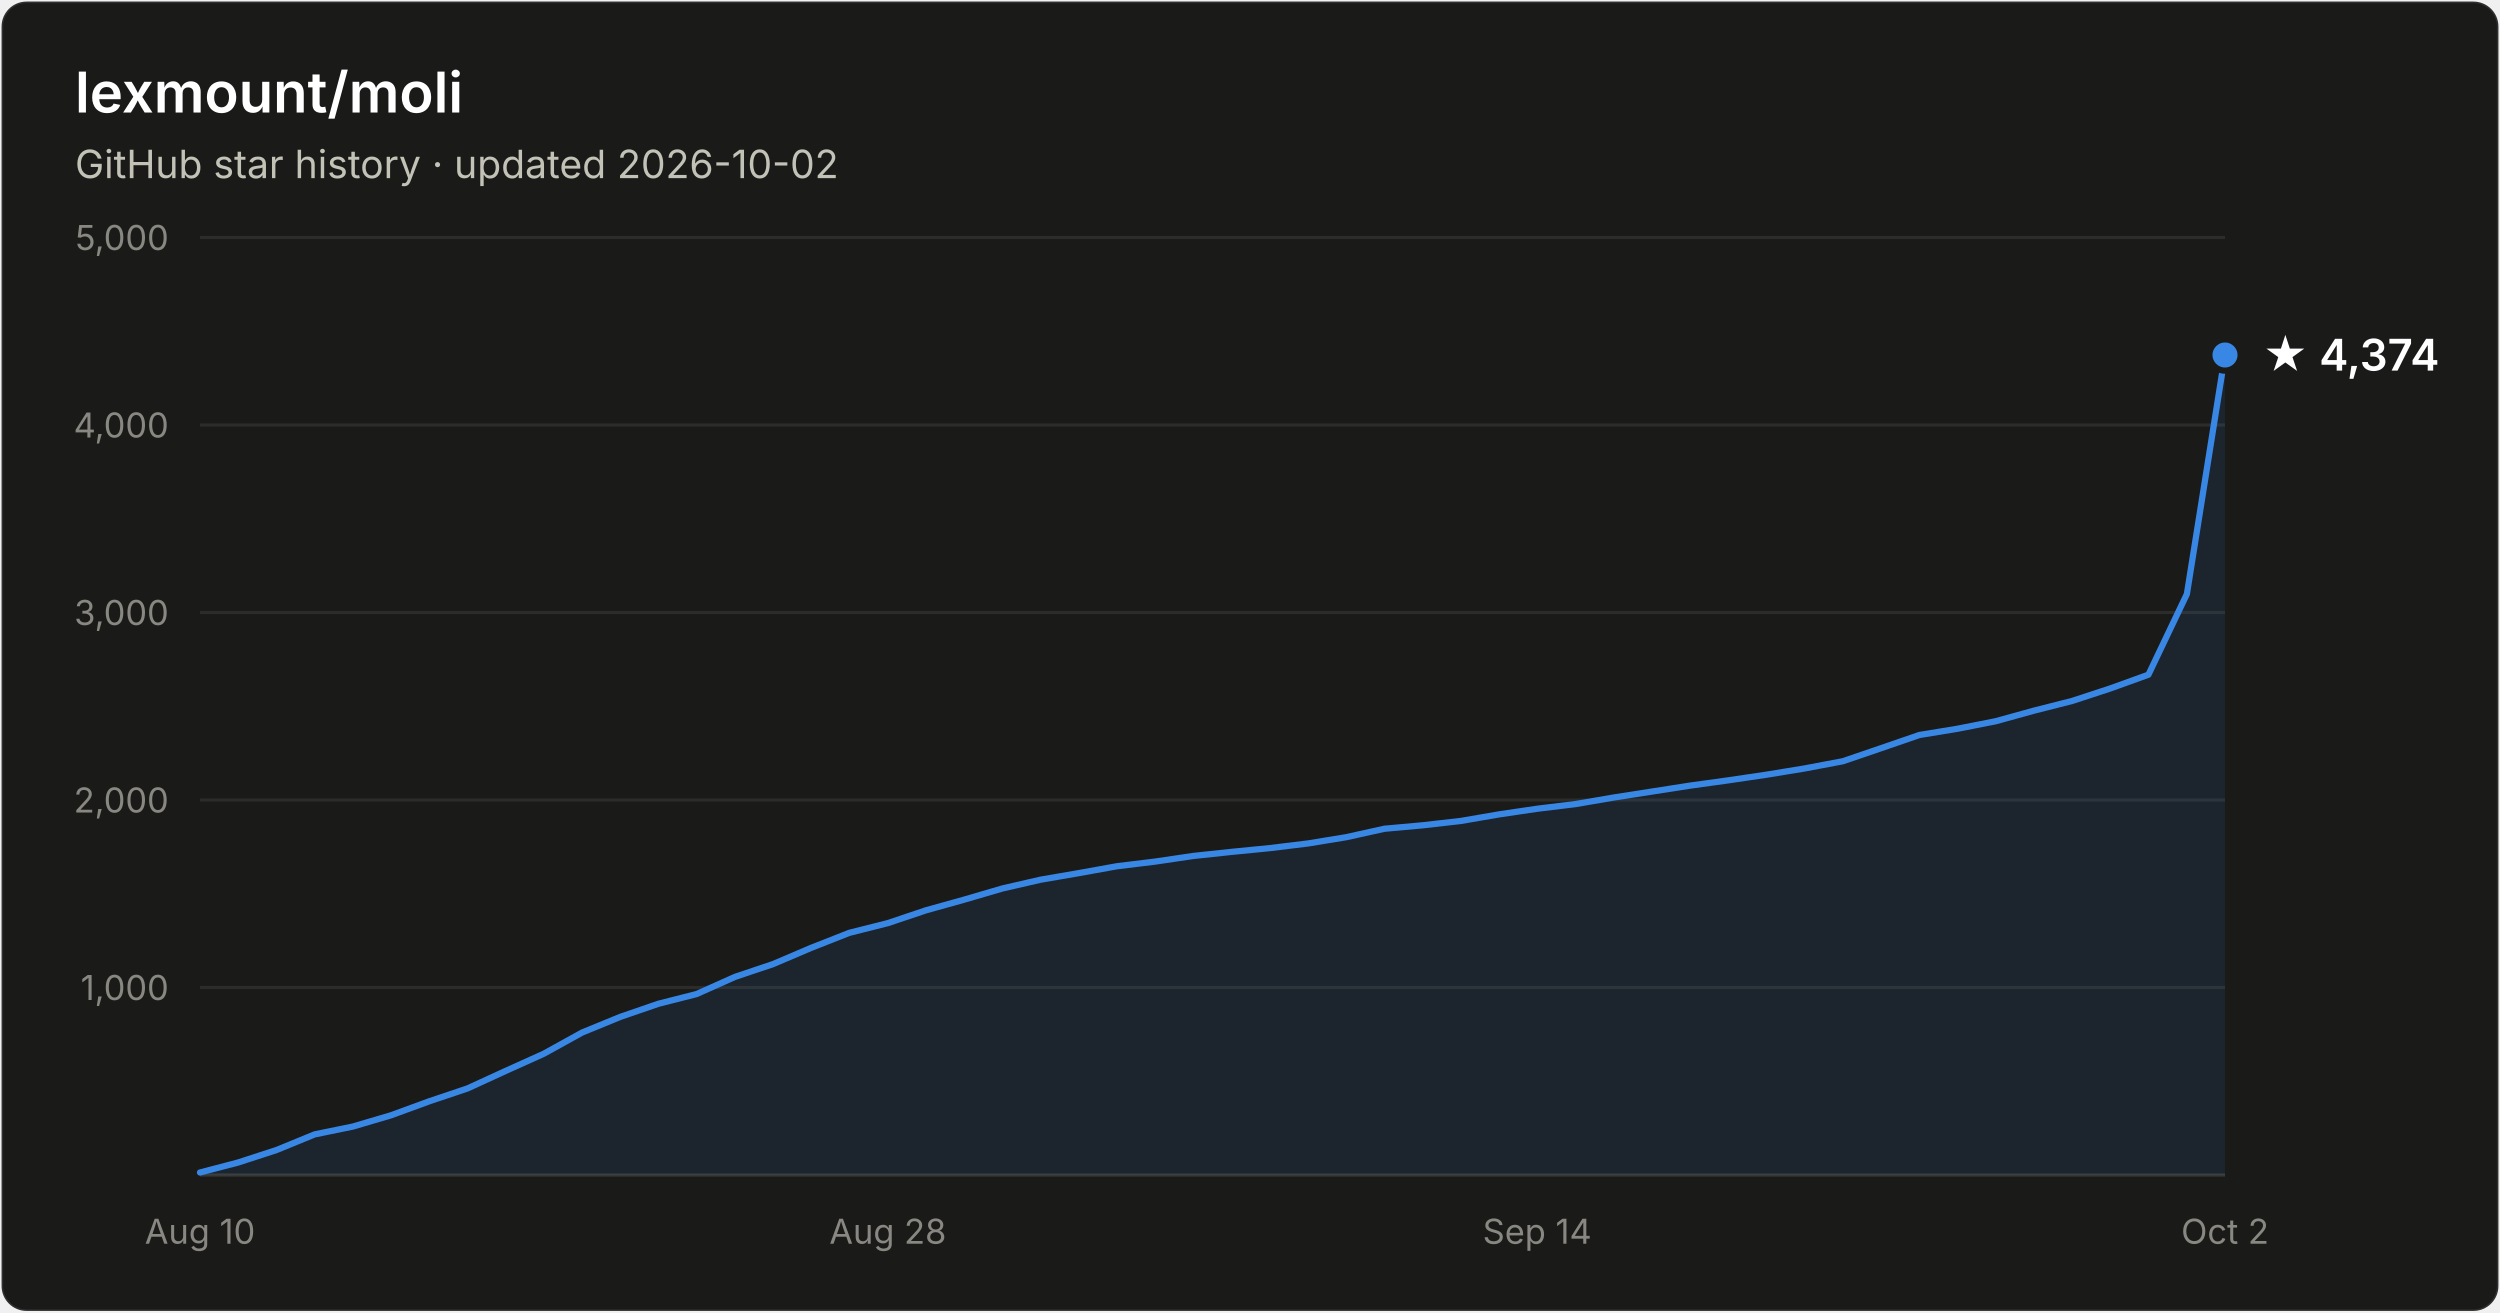
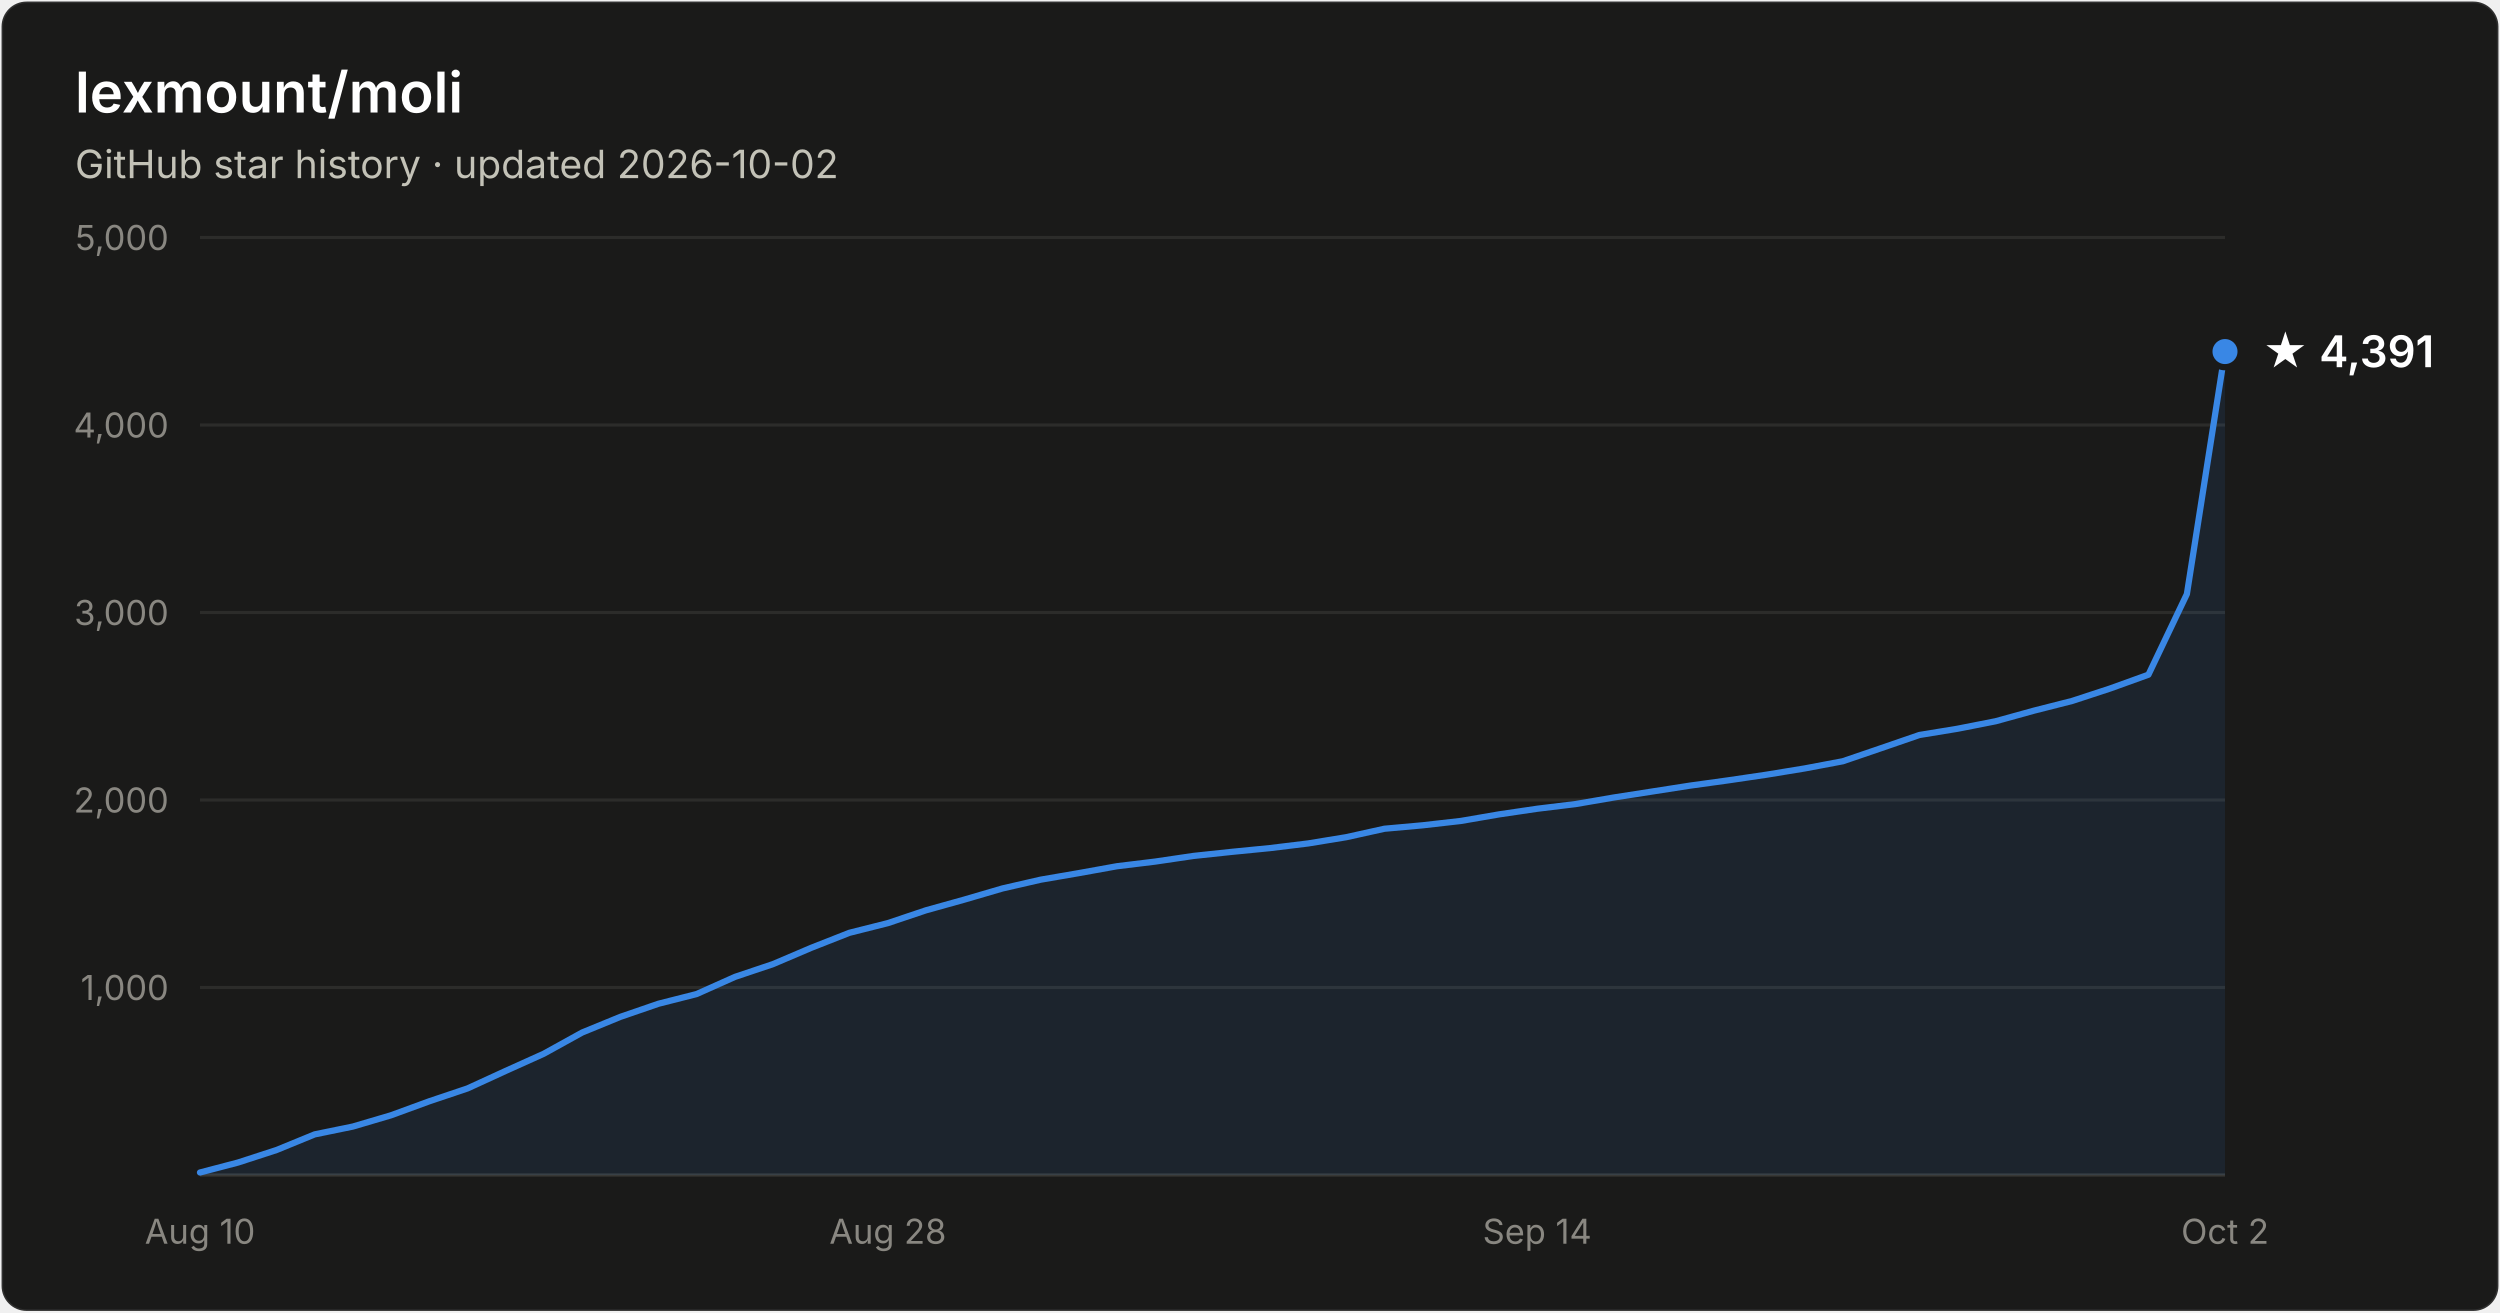
- <svg xmlns="http://www.w3.org/2000/svg" width="800" height="420" viewBox="0 0 800 420" font-family="system-ui, -apple-system, Segoe UI, sans-serif" role="img" aria-label="Star history of lexmount/moli: 4,374 stars as of 2026-10-02">
+ <svg xmlns="http://www.w3.org/2000/svg" width="800" height="420" viewBox="0 0 800 420" font-family="system-ui, -apple-system, Segoe UI, sans-serif" role="img" aria-label="Star history of lexmount/moli: 4,391 stars as of 2026-10-02">
  <rect x="0.5" y="0.5" width="799" height="419" rx="8" fill="#1a1a19" stroke="rgba(255,255,255,0.10)" />
  <text x="24" y="36" fill="#ffffff" font-size="18" font-weight="600">lexmount/moli</text>
  <text x="24" y="57" fill="#c3c2b7" font-size="12.5">GitHub star history · updated 2026-10-02</text>
  <line x1="64" y1="316.0" x2="712" y2="316.0" stroke="#2c2c2a" stroke-width="1" />
  <text x="54" y="320.0" text-anchor="end" fill="#898781" font-size="11" style="font-variant-numeric:tabular-nums">1,000</text>
  <line x1="64" y1="256.0" x2="712" y2="256.0" stroke="#2c2c2a" stroke-width="1" />
  <text x="54" y="260.0" text-anchor="end" fill="#898781" font-size="11" style="font-variant-numeric:tabular-nums">2,000</text>
  <line x1="64" y1="196.0" x2="712" y2="196.0" stroke="#2c2c2a" stroke-width="1" />
  <text x="54" y="200.0" text-anchor="end" fill="#898781" font-size="11" style="font-variant-numeric:tabular-nums">3,000</text>
  <line x1="64" y1="136.0" x2="712" y2="136.0" stroke="#2c2c2a" stroke-width="1" />
  <text x="54" y="140.0" text-anchor="end" fill="#898781" font-size="11" style="font-variant-numeric:tabular-nums">4,000</text>
  <line x1="64" y1="76.0" x2="712" y2="76.0" stroke="#2c2c2a" stroke-width="1" />
  <text x="54" y="80.0" text-anchor="end" fill="#898781" font-size="11" style="font-variant-numeric:tabular-nums">5,000</text>
  <line x1="64" y1="376" x2="712" y2="376" stroke="#383835" stroke-width="1" />
  <text x="64.0" y="398" text-anchor="middle" fill="#898781" font-size="11" style="font-variant-numeric:tabular-nums">Aug 10</text>
  <text x="284.1" y="398" text-anchor="middle" fill="#898781" font-size="11" style="font-variant-numeric:tabular-nums">Aug 28</text>
  <text x="491.9" y="398" text-anchor="middle" fill="#898781" font-size="11" style="font-variant-numeric:tabular-nums">Sep 14</text>
  <text x="712.0" y="398" text-anchor="middle" fill="#898781" font-size="11" style="font-variant-numeric:tabular-nums">Oct 2</text>
-   <path d="M64.0 375.2 L76.2 372.0 L88.5 368.0 L100.7 363.0 L112.9 360.5 L125.1 356.9 L137.4 352.4 L149.6 348.3 L161.8 342.7 L174.0 337.2 L186.3 330.4 L198.5 325.4 L210.7 321.2 L222.9 318.1 L235.2 312.6 L247.4 308.5 L259.6 303.3 L271.8 298.5 L284.1 295.4 L296.3 291.3 L308.5 287.9 L320.8 284.3 L333.0 281.5 L345.2 279.4 L357.4 277.2 L369.7 275.7 L381.9 273.9 L394.1 272.6 L406.3 271.4 L418.6 269.9 L430.8 267.9 L443.0 265.2 L455.2 264.1 L467.5 262.7 L479.7 260.6 L491.9 258.8 L504.2 257.3 L516.4 255.2 L528.6 253.3 L540.8 251.4 L553.1 249.7 L565.3 247.9 L577.5 245.9 L589.7 243.6 L602.0 239.4 L614.2 235.2 L626.4 233.2 L638.6 230.8 L650.9 227.4 L663.1 224.3 L675.3 220.3 L687.5 215.9 L699.8 190.1 L712.0 113.6 L712.0 376 L64.0 376 Z" fill="#3987e5" fill-opacity="0.1" />
-   <path d="M64.0 375.2 L76.2 372.0 L88.5 368.0 L100.7 363.0 L112.9 360.5 L125.1 356.9 L137.4 352.4 L149.6 348.3 L161.8 342.7 L174.0 337.2 L186.3 330.4 L198.5 325.4 L210.7 321.2 L222.9 318.1 L235.2 312.6 L247.4 308.5 L259.6 303.3 L271.8 298.5 L284.1 295.4 L296.3 291.3 L308.5 287.9 L320.8 284.3 L333.0 281.5 L345.2 279.4 L357.4 277.2 L369.7 275.7 L381.9 273.9 L394.1 272.6 L406.3 271.4 L418.6 269.9 L430.8 267.9 L443.0 265.2 L455.2 264.1 L467.5 262.7 L479.7 260.6 L491.9 258.8 L504.2 257.3 L516.4 255.2 L528.6 253.3 L540.8 251.4 L553.1 249.7 L565.3 247.9 L577.5 245.9 L589.7 243.6 L602.0 239.4 L614.2 235.2 L626.4 233.2 L638.6 230.8 L650.9 227.4 L663.1 224.3 L675.3 220.3 L687.5 215.9 L699.8 190.1 L712.0 113.6" fill="none" stroke="#3987e5" stroke-width="2" stroke-linejoin="round" stroke-linecap="round" />
-   <circle cx="712.0" cy="113.6" r="5" fill="#3987e5" stroke="#1a1a19" stroke-width="2" />
-   <text x="724.0" y="118.6" fill="#ffffff" font-size="14" font-weight="600">★ 4,374</text>
+   <path d="M64.0 375.2 L76.2 372.0 L88.5 368.0 L100.7 363.0 L112.9 360.5 L125.1 356.9 L137.4 352.4 L149.6 348.3 L161.8 342.7 L174.0 337.2 L186.3 330.4 L198.5 325.4 L210.7 321.2 L222.9 318.1 L235.2 312.6 L247.4 308.5 L259.6 303.3 L271.8 298.5 L284.1 295.4 L296.3 291.3 L308.5 287.9 L320.8 284.3 L333.0 281.5 L345.2 279.4 L357.4 277.2 L369.7 275.7 L381.9 273.9 L394.1 272.6 L406.3 271.4 L418.6 269.9 L430.8 267.9 L443.0 265.2 L455.2 264.1 L467.5 262.7 L479.7 260.6 L491.9 258.8 L504.2 257.3 L516.4 255.2 L528.6 253.3 L540.8 251.4 L553.1 249.7 L565.3 247.9 L577.5 245.9 L589.7 243.6 L602.0 239.4 L614.2 235.2 L626.4 233.2 L638.6 230.8 L650.9 227.4 L663.1 224.3 L675.3 220.3 L687.5 215.9 L699.8 190.1 L712.0 112.5 L712.0 376 L64.0 376 Z" fill="#3987e5" fill-opacity="0.1" />
+   <path d="M64.0 375.2 L76.2 372.0 L88.5 368.0 L100.7 363.0 L112.9 360.5 L125.1 356.9 L137.4 352.4 L149.6 348.3 L161.8 342.7 L174.0 337.2 L186.3 330.4 L198.5 325.4 L210.7 321.2 L222.9 318.1 L235.2 312.6 L247.4 308.5 L259.6 303.3 L271.8 298.5 L284.1 295.4 L296.3 291.3 L308.5 287.9 L320.8 284.3 L333.0 281.5 L345.2 279.4 L357.4 277.2 L369.7 275.7 L381.9 273.9 L394.1 272.6 L406.3 271.4 L418.6 269.9 L430.8 267.9 L443.0 265.2 L455.2 264.1 L467.5 262.7 L479.7 260.6 L491.9 258.8 L504.2 257.3 L516.4 255.2 L528.6 253.3 L540.8 251.4 L553.1 249.7 L565.3 247.9 L577.5 245.9 L589.7 243.6 L602.0 239.4 L614.2 235.2 L626.4 233.2 L638.6 230.8 L650.9 227.4 L663.1 224.3 L675.3 220.3 L687.5 215.9 L699.8 190.1 L712.0 112.5" fill="none" stroke="#3987e5" stroke-width="2" stroke-linejoin="round" stroke-linecap="round" />
+   <circle cx="712.0" cy="112.5" r="5" fill="#3987e5" stroke="#1a1a19" stroke-width="2" />
+   <text x="724.0" y="117.5" fill="#ffffff" font-size="14" font-weight="600">★ 4,391</text>
</svg>
